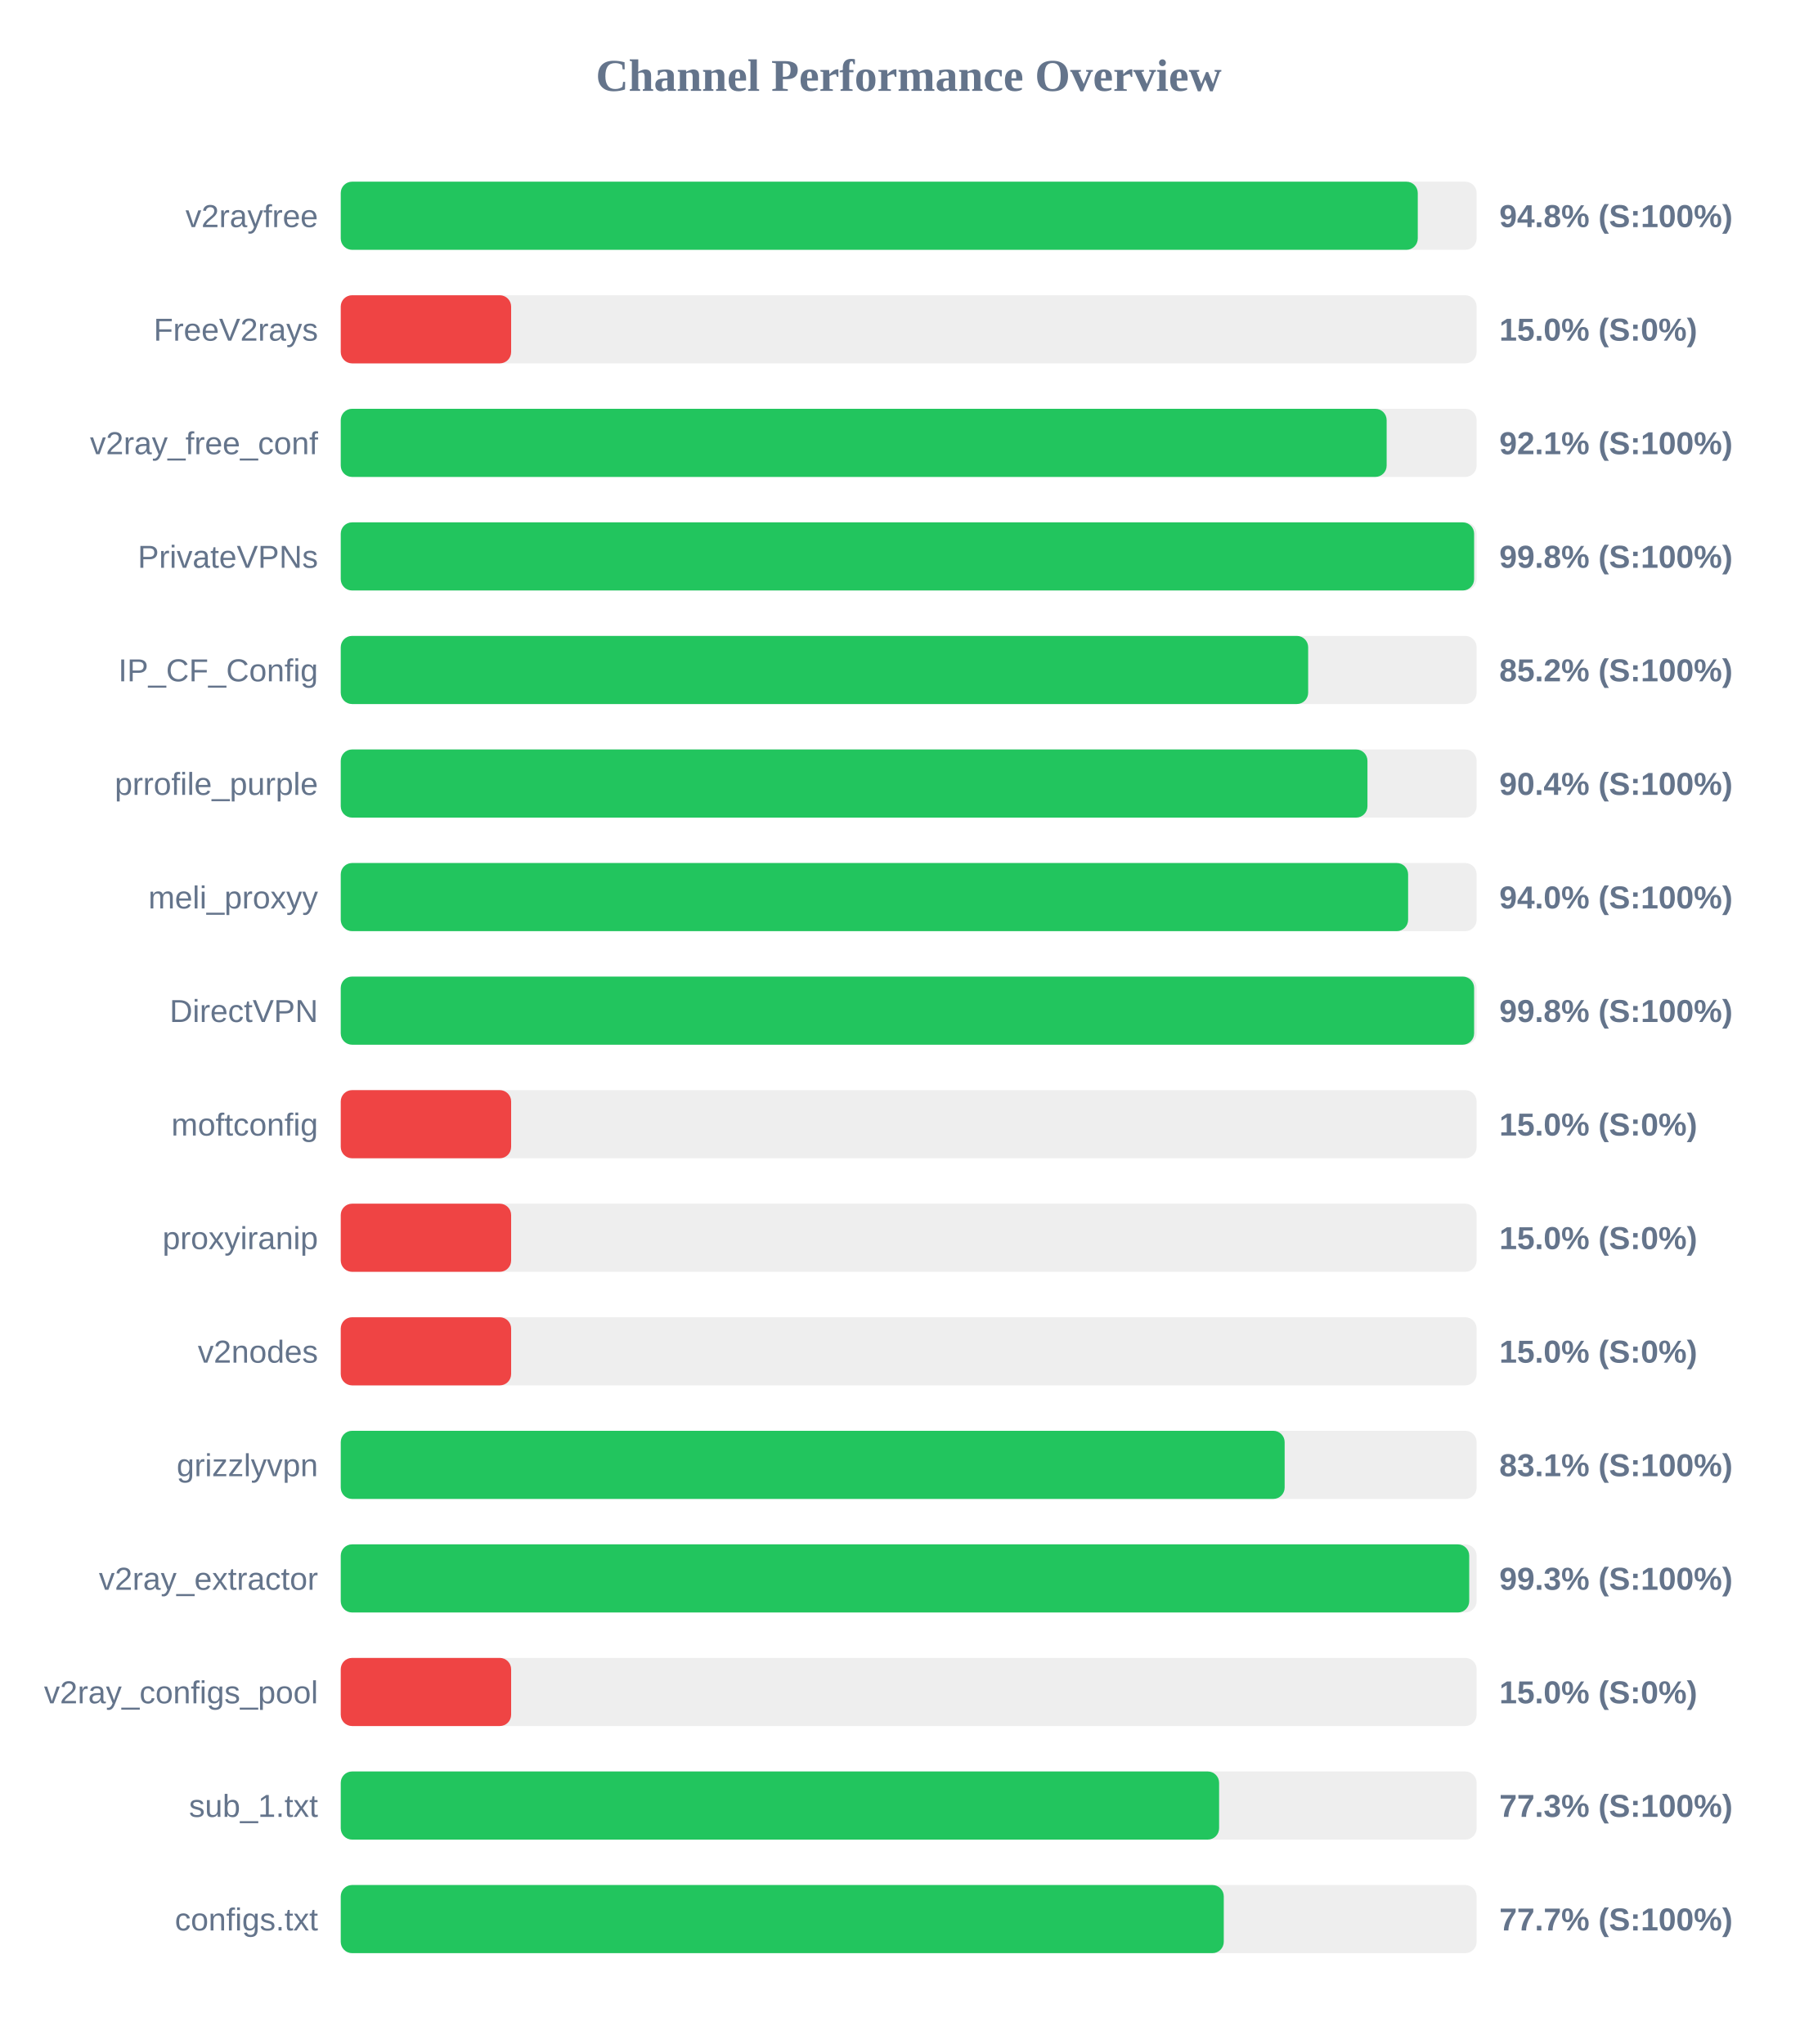
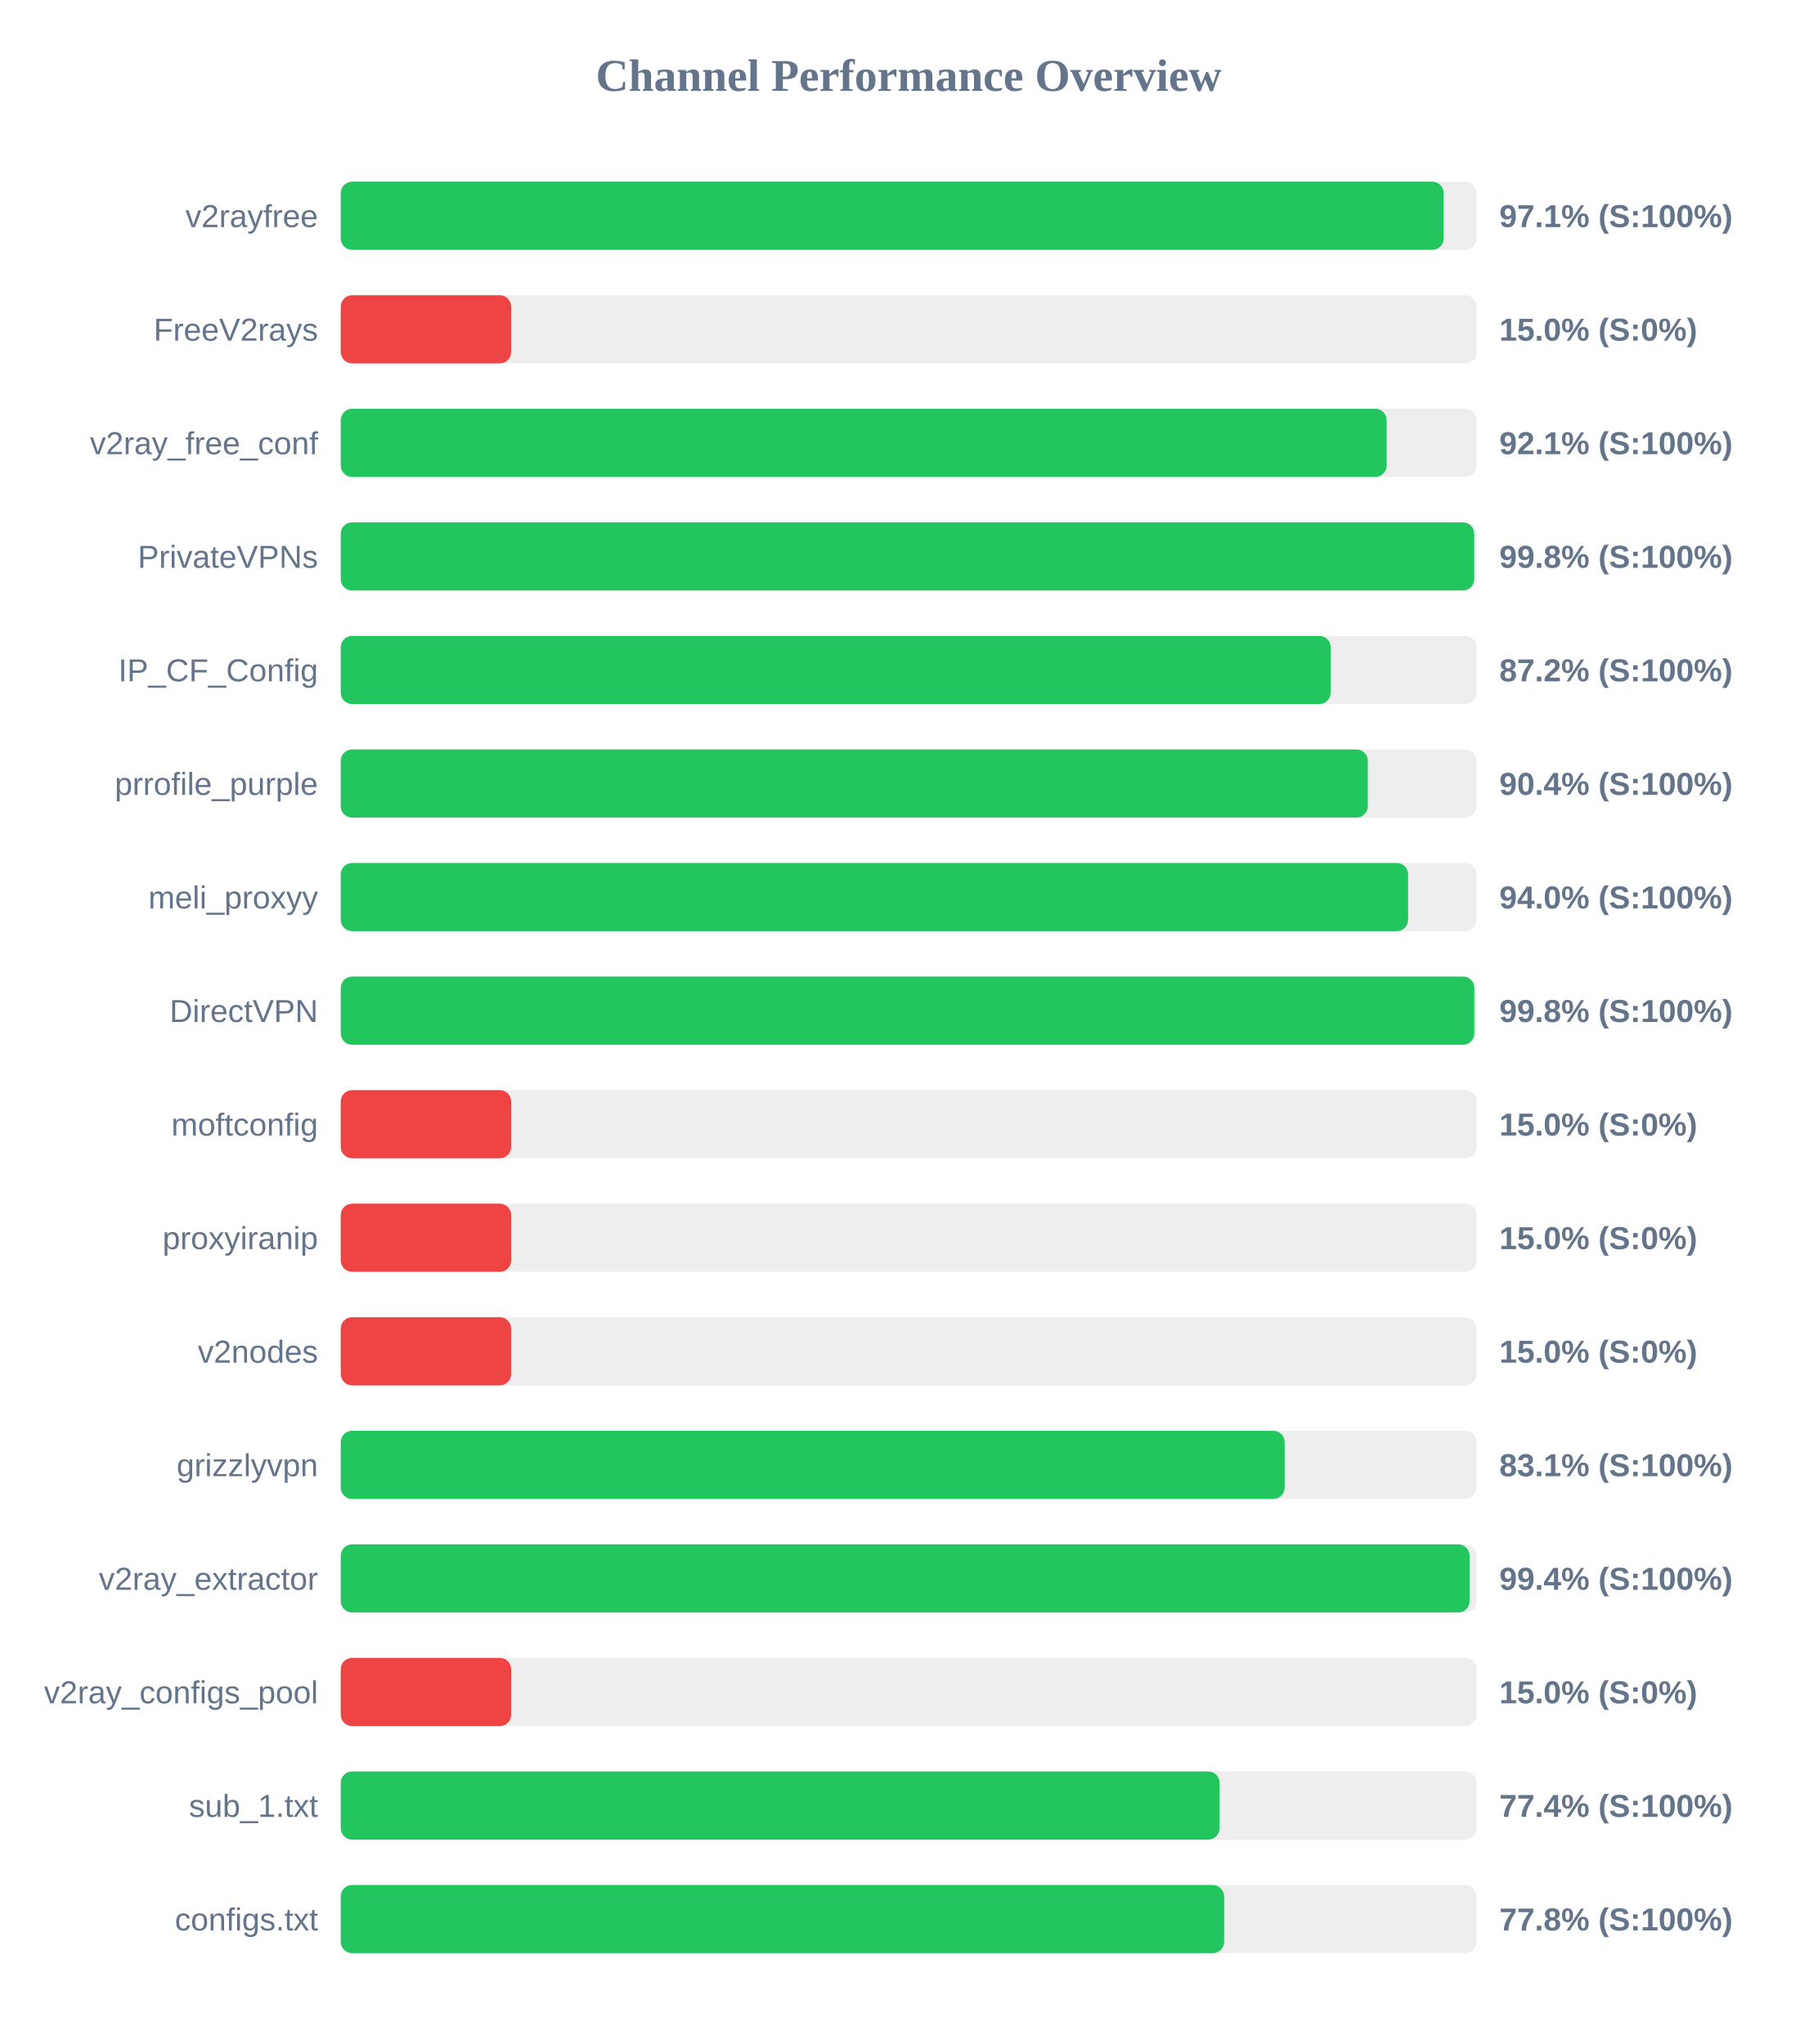
<svg xmlns="http://www.w3.org/2000/svg" width="800" height="900" version="1.1">
  <style>
        .row { font: 14px Arial; fill: #64748b; }
        .score { font: bold 14px Arial; fill: #64748b; }
    </style>
  <text x="400" y="40" text-anchor="middle" font-size="20px" font-weight="bold" fill="#64748b">Channel Performance Overview</text>
  <rect x="150" y="80" width="500" height="30" fill="#eee" rx="5" />
-   <rect x="150" y="80" width="474.1" height="30" fill="#22c55e" rx="5" />
+   <rect x="150" y="80" width="485.5" height="30" fill="#22c55e" rx="5" />
  <text x="140" y="100" text-anchor="end" class="row">v2rayfree</text>
-   <text x="660" y="100" text-anchor="start" class="score">94.8% (S:100%)</text>
+   <text x="660" y="100" text-anchor="start" class="score">97.1% (S:100%)</text>
  <rect x="150" y="130" width="500" height="30" fill="#eee" rx="5" />
  <rect x="150" y="130" width="75.0" height="30" fill="#ef4444" rx="5" />
  <text x="140" y="150" text-anchor="end" class="row">FreeV2rays</text>
  <text x="660" y="150" text-anchor="start" class="score">15.0% (S:0%)</text>
  <rect x="150" y="180" width="500" height="30" fill="#eee" rx="5" />
  <rect x="150" y="180" width="460.4" height="30" fill="#22c55e" rx="5" />
  <text x="140" y="200" text-anchor="end" class="row">v2ray_free_conf</text>
  <text x="660" y="200" text-anchor="start" class="score">92.1% (S:100%)</text>
  <rect x="150" y="230" width="500" height="30" fill="#eee" rx="5" />
-   <rect x="150" y="230" width="498.9" height="30" fill="#22c55e" rx="5" />
+   <rect x="150" y="230" width="498.95" height="30" fill="#22c55e" rx="5" />
  <text x="140" y="250" text-anchor="end" class="row">PrivateVPNs</text>
  <text x="660" y="250" text-anchor="start" class="score">99.8% (S:100%)</text>
  <rect x="150" y="280" width="500" height="30" fill="#eee" rx="5" />
-   <rect x="150" y="280" width="425.85" height="30" fill="#22c55e" rx="5" />
+   <rect x="150" y="280" width="435.75" height="30" fill="#22c55e" rx="5" />
  <text x="140" y="300" text-anchor="end" class="row">IP_CF_Config</text>
-   <text x="660" y="300" text-anchor="start" class="score">85.2% (S:100%)</text>
+   <text x="660" y="300" text-anchor="start" class="score">87.2% (S:100%)</text>
  <rect x="150" y="330" width="500" height="30" fill="#eee" rx="5" />
-   <rect x="150" y="330" width="451.95" height="30" fill="#22c55e" rx="5" />
+   <rect x="150" y="330" width="452.1" height="30" fill="#22c55e" rx="5" />
  <text x="140" y="350" text-anchor="end" class="row">prrofile_purple</text>
  <text x="660" y="350" text-anchor="start" class="score">90.4% (S:100%)</text>
  <rect x="150" y="380" width="500" height="30" fill="#eee" rx="5" />
  <rect x="150" y="380" width="469.85" height="30" fill="#22c55e" rx="5" />
  <text x="140" y="400" text-anchor="end" class="row">meli_proxyy</text>
  <text x="660" y="400" text-anchor="start" class="score">94.0% (S:100%)</text>
  <rect x="150" y="430" width="500" height="30" fill="#eee" rx="5" />
-   <rect x="150" y="430" width="498.9" height="30" fill="#22c55e" rx="5" />
+   <rect x="150" y="430" width="499.0" height="30" fill="#22c55e" rx="5" />
  <text x="140" y="450" text-anchor="end" class="row">DirectVPN</text>
  <text x="660" y="450" text-anchor="start" class="score">99.8% (S:100%)</text>
  <rect x="150" y="480" width="500" height="30" fill="#eee" rx="5" />
  <rect x="150" y="480" width="75.0" height="30" fill="#ef4444" rx="5" />
  <text x="140" y="500" text-anchor="end" class="row">moftconfig</text>
  <text x="660" y="500" text-anchor="start" class="score">15.0% (S:0%)</text>
  <rect x="150" y="530" width="500" height="30" fill="#eee" rx="5" />
  <rect x="150" y="530" width="75.0" height="30" fill="#ef4444" rx="5" />
  <text x="140" y="550" text-anchor="end" class="row">proxyiranip</text>
  <text x="660" y="550" text-anchor="start" class="score">15.0% (S:0%)</text>
  <rect x="150" y="580" width="500" height="30" fill="#eee" rx="5" />
  <rect x="150" y="580" width="75.0" height="30" fill="#ef4444" rx="5" />
  <text x="140" y="600" text-anchor="end" class="row">v2nodes</text>
  <text x="660" y="600" text-anchor="start" class="score">15.0% (S:0%)</text>
  <rect x="150" y="630" width="500" height="30" fill="#eee" rx="5" />
  <rect x="150" y="630" width="415.5" height="30" fill="#22c55e" rx="5" />
  <text x="140" y="650" text-anchor="end" class="row">grizzlyvpn</text>
  <text x="660" y="650" text-anchor="start" class="score">83.1% (S:100%)</text>
  <rect x="150" y="680" width="500" height="30" fill="#eee" rx="5" />
-   <rect x="150" y="680" width="496.75" height="30" fill="#22c55e" rx="5" />
+   <rect x="150" y="680" width="496.9" height="30" fill="#22c55e" rx="5" />
  <text x="140" y="700" text-anchor="end" class="row">v2ray_extractor</text>
-   <text x="660" y="700" text-anchor="start" class="score">99.3% (S:100%)</text>
+   <text x="660" y="700" text-anchor="start" class="score">99.4% (S:100%)</text>
  <rect x="150" y="730" width="500" height="30" fill="#eee" rx="5" />
  <rect x="150" y="730" width="75.0" height="30" fill="#ef4444" rx="5" />
  <text x="140" y="750" text-anchor="end" class="row">v2ray_configs_pool</text>
  <text x="660" y="750" text-anchor="start" class="score">15.0% (S:0%)</text>
  <rect x="150" y="780" width="500" height="30" fill="#eee" rx="5" />
-   <rect x="150" y="780" width="386.65" height="30" fill="#22c55e" rx="5" />
+   <rect x="150" y="780" width="386.85" height="30" fill="#22c55e" rx="5" />
  <text x="140" y="800" text-anchor="end" class="row">sub_1.txt</text>
-   <text x="660" y="800" text-anchor="start" class="score">77.3% (S:100%)</text>
+   <text x="660" y="800" text-anchor="start" class="score">77.4% (S:100%)</text>
  <rect x="150" y="830" width="500" height="30" fill="#eee" rx="5" />
-   <rect x="150" y="830" width="388.7" height="30" fill="#22c55e" rx="5" />
+   <rect x="150" y="830" width="388.85" height="30" fill="#22c55e" rx="5" />
  <text x="140" y="850" text-anchor="end" class="row">configs.txt</text>
-   <text x="660" y="850" text-anchor="start" class="score">77.7% (S:100%)</text>
+   <text x="660" y="850" text-anchor="start" class="score">77.8% (S:100%)</text>
</svg>
